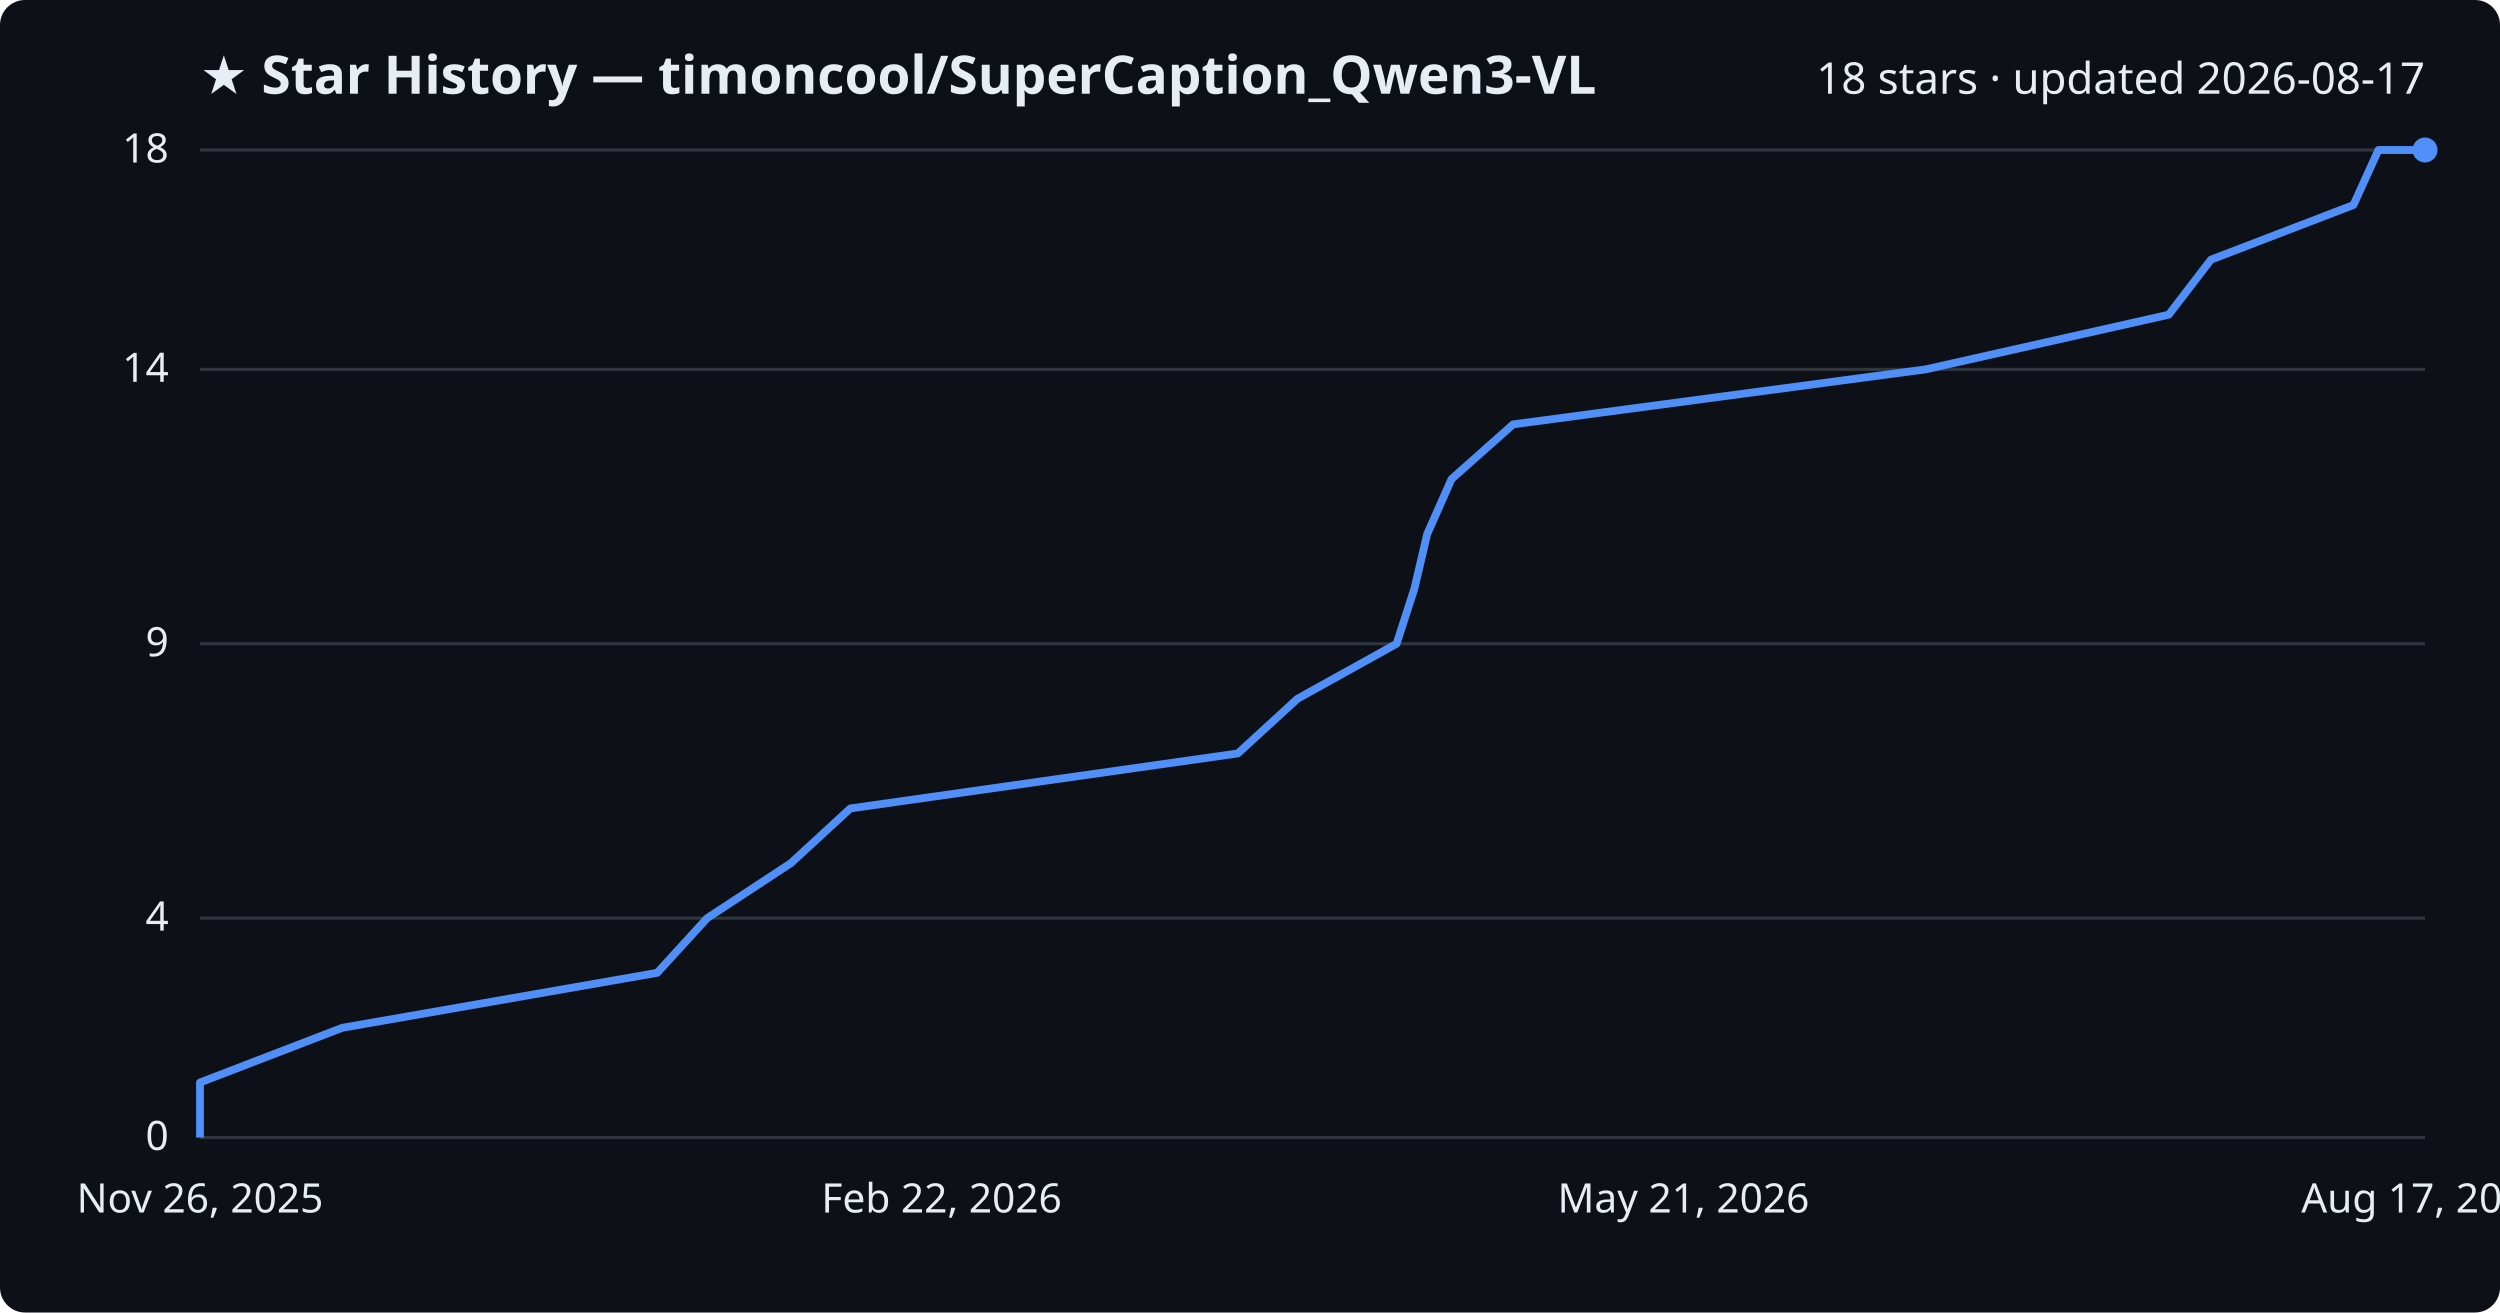
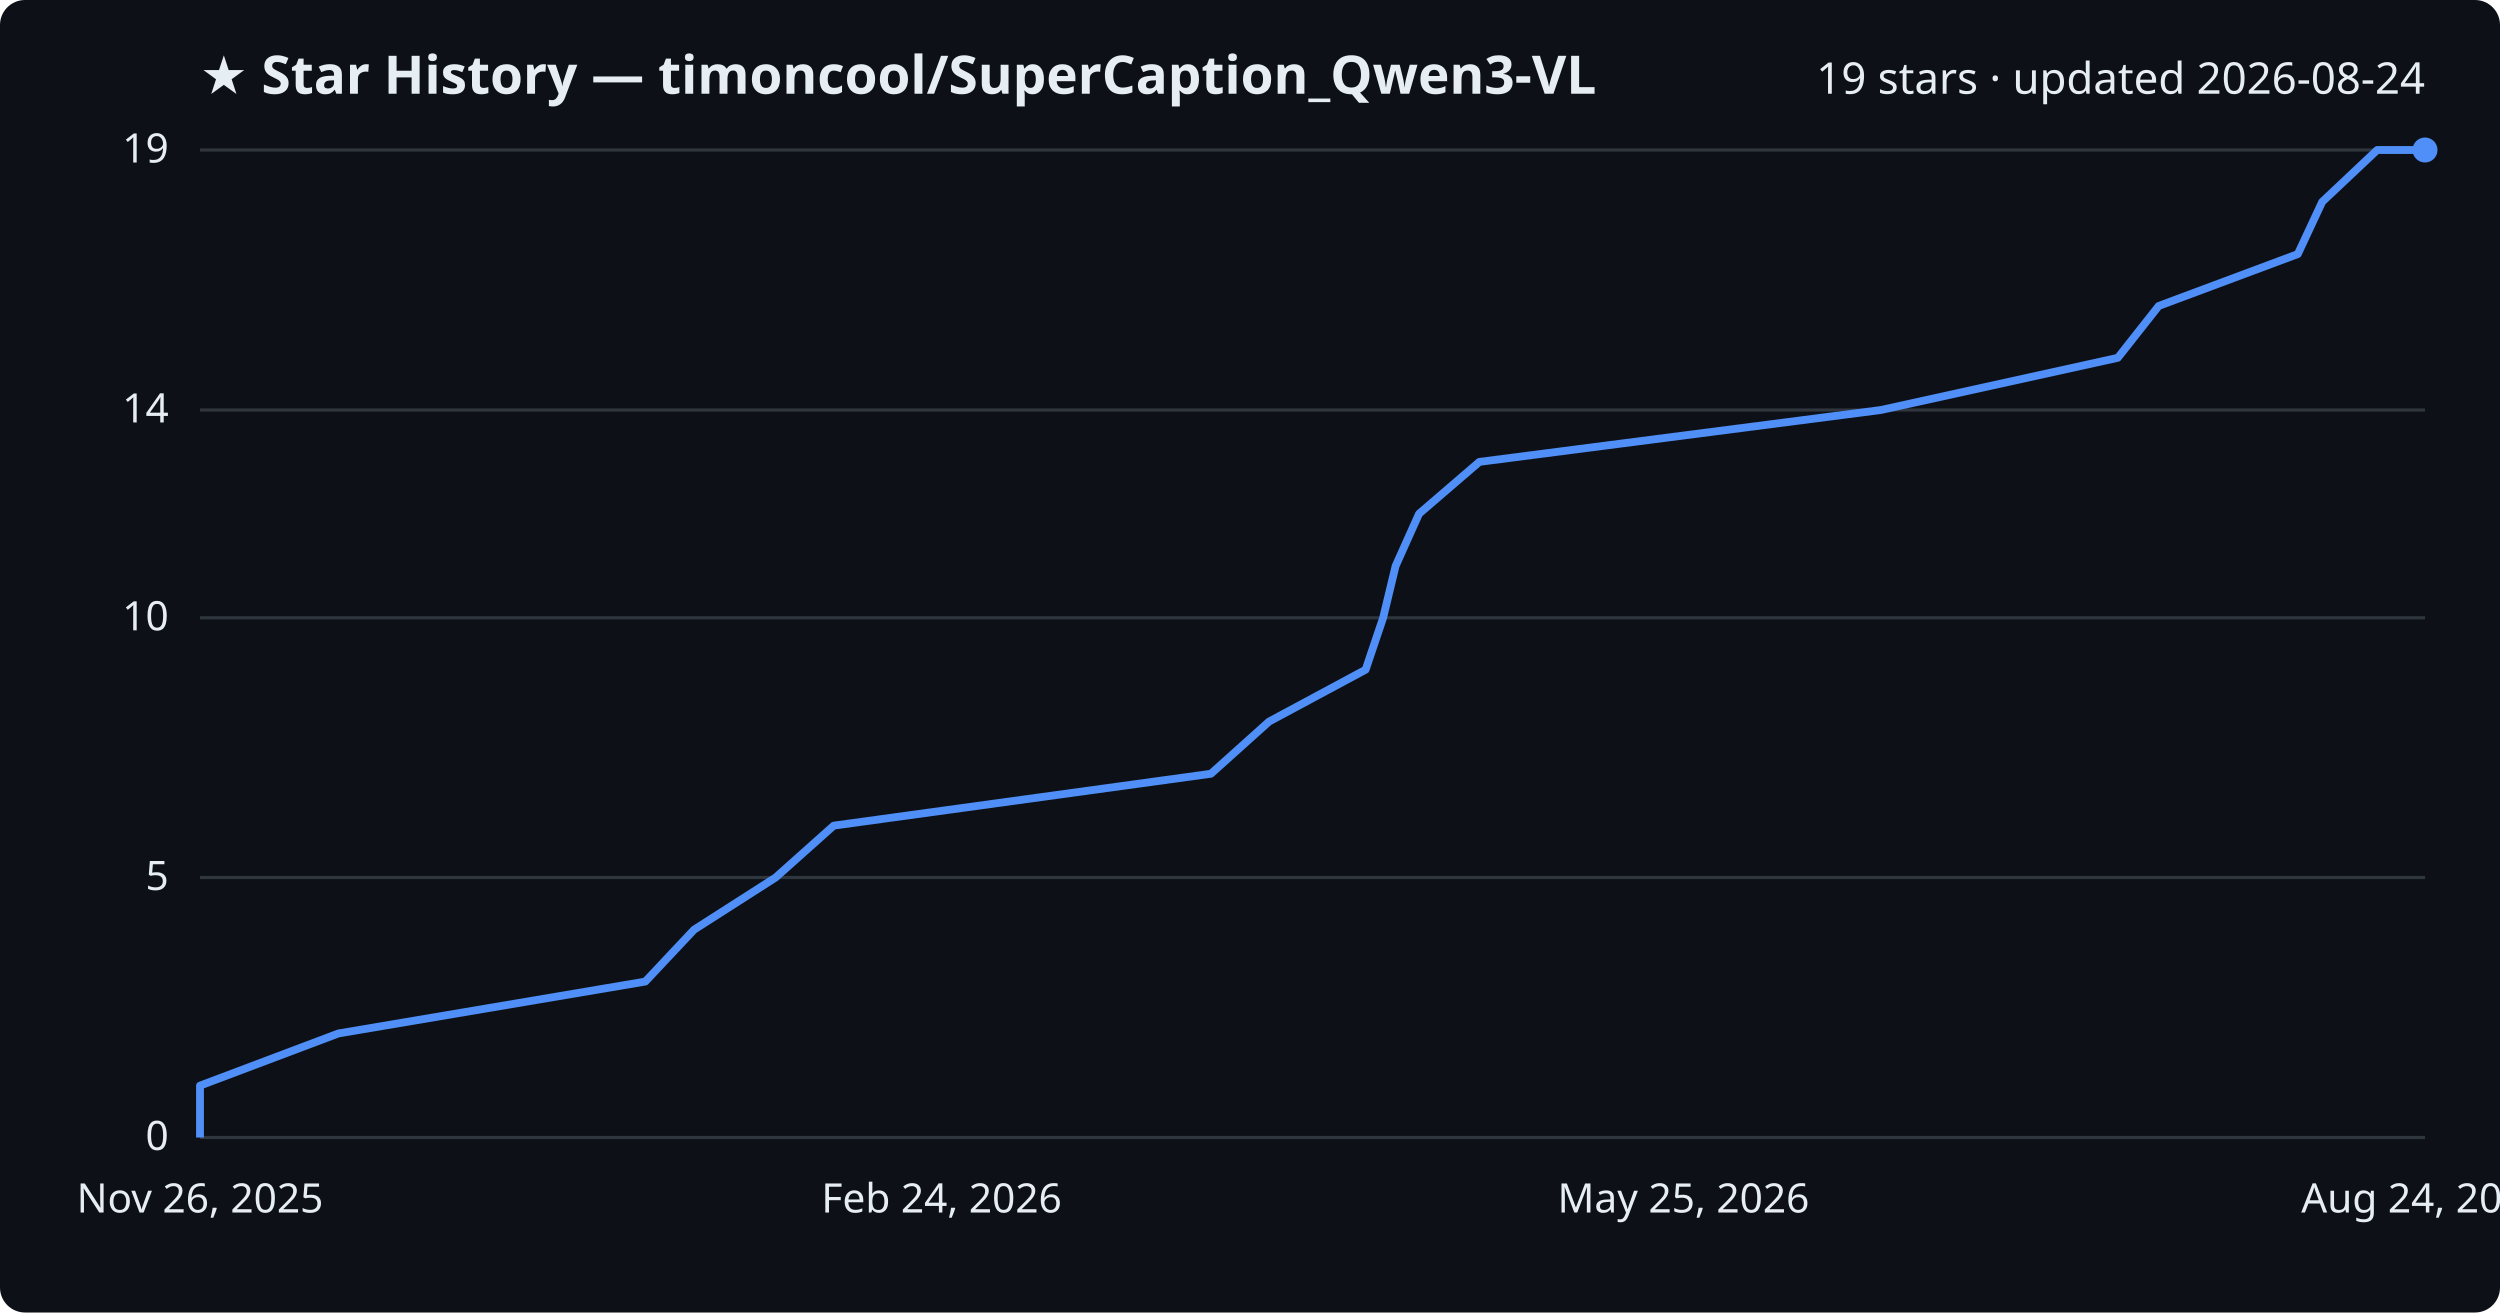
<svg xmlns="http://www.w3.org/2000/svg" viewBox="0 0 800 420" font-family="Segoe UI, sans-serif">
  <rect width="800" height="420" fill="#0d1117" rx="8" />
  <text x="64" y="30" fill="#e6edf3" font-size="17" font-weight="700">★ Star History — timoncool/SuperCaption_Qwen3-VL</text>
-   <text x="776" y="30" fill="#e6edf3" font-size="14" text-anchor="end">18 stars · updated 2026-08-17</text>
+   <text x="776" y="30" fill="#e6edf3" font-size="14" text-anchor="end">19 stars · updated 2026-08-24</text>
  <line x1="64" y1="364.0" x2="776" y2="364.0" stroke="#30363d" stroke-width="1" />
  <text x="54" y="368.0" fill="#e6edf3" font-size="13" text-anchor="end">0</text>
-   <line x1="64" y1="293.8" x2="776" y2="293.8" stroke="#30363d" stroke-width="1" />
-   <text x="54" y="297.8" fill="#e6edf3" font-size="13" text-anchor="end">4</text>
-   <line x1="64" y1="206.0" x2="776" y2="206.0" stroke="#30363d" stroke-width="1" />
-   <text x="54" y="210.0" fill="#e6edf3" font-size="13" text-anchor="end">9</text>
-   <line x1="64" y1="118.2" x2="776" y2="118.2" stroke="#30363d" stroke-width="1" />
-   <text x="54" y="122.2" fill="#e6edf3" font-size="13" text-anchor="end">14</text>
+   <line x1="64" y1="280.8" x2="776" y2="280.8" stroke="#30363d" stroke-width="1" />
+   <text x="54" y="284.8" fill="#e6edf3" font-size="13" text-anchor="end">5</text>
+   <line x1="64" y1="197.7" x2="776" y2="197.7" stroke="#30363d" stroke-width="1" />
+   <text x="54" y="201.7" fill="#e6edf3" font-size="13" text-anchor="end">10</text>
+   <line x1="64" y1="131.2" x2="776" y2="131.2" stroke="#30363d" stroke-width="1" />
+   <text x="54" y="135.2" fill="#e6edf3" font-size="13" text-anchor="end">14</text>
  <line x1="64" y1="48.0" x2="776" y2="48.0" stroke="#30363d" stroke-width="1" />
-   <text x="54" y="52.0" fill="#e6edf3" font-size="13" text-anchor="end">18</text>
-   <path d="M64.0,364.0 L64.0,346.4 L109.5,328.9 L210.3,311.3 L226.3,293.8 L253.1,276.2 L272.1,258.7 L396.1,241.1 L415.2,223.6 L446.9,206.0 L452.6,188.4 L456.7,170.9 L464.5,153.3 L484.2,135.8 L616.2,118.2 L694.0,100.7 L707.5,83.1 L753.1,65.6 L761.1,48.0 L776.0,48.0" fill="none" stroke="#4f8ff7" stroke-width="2.5" stroke-linejoin="round" />
+   <text x="54" y="52.0" fill="#e6edf3" font-size="13" text-anchor="end">19</text>
+   <path d="M64.0,364.0 L64.0,347.4 L108.3,330.7 L206.5,314.1 L222.1,297.5 L248.2,280.8 L266.8,264.2 L387.5,247.6 L406.1,230.9 L437.0,214.3 L442.6,197.7 L446.6,181.1 L454.1,164.4 L473.4,147.8 L601.9,131.2 L677.7,114.5 L690.8,97.9 L735.3,81.3 L743.1,64.6 L760.7,48.0 L776.0,48.0" fill="none" stroke="#4f8ff7" stroke-width="2.5" stroke-linejoin="round" />
  <circle cx="776.0" cy="48.0" r="4" fill="#4f8ff7" />
  <text x="64.0" y="388" fill="#e6edf3" font-size="13" text-anchor="middle">Nov 26, 2025</text>
-   <text x="301.3" y="388" fill="#e6edf3" font-size="13" text-anchor="middle">Feb 22, 2026</text>
-   <text x="538.7" y="388" fill="#e6edf3" font-size="13" text-anchor="middle">May 21, 2026</text>
-   <text x="776.0" y="388" fill="#e6edf3" font-size="13" text-anchor="middle">Aug 17, 2026</text>
+   <text x="301.3" y="388" fill="#e6edf3" font-size="13" text-anchor="middle">Feb 24, 2026</text>
+   <text x="538.7" y="388" fill="#e6edf3" font-size="13" text-anchor="middle">May 25, 2026</text>
+   <text x="776.0" y="388" fill="#e6edf3" font-size="13" text-anchor="middle">Aug 24, 2026</text>
</svg>
